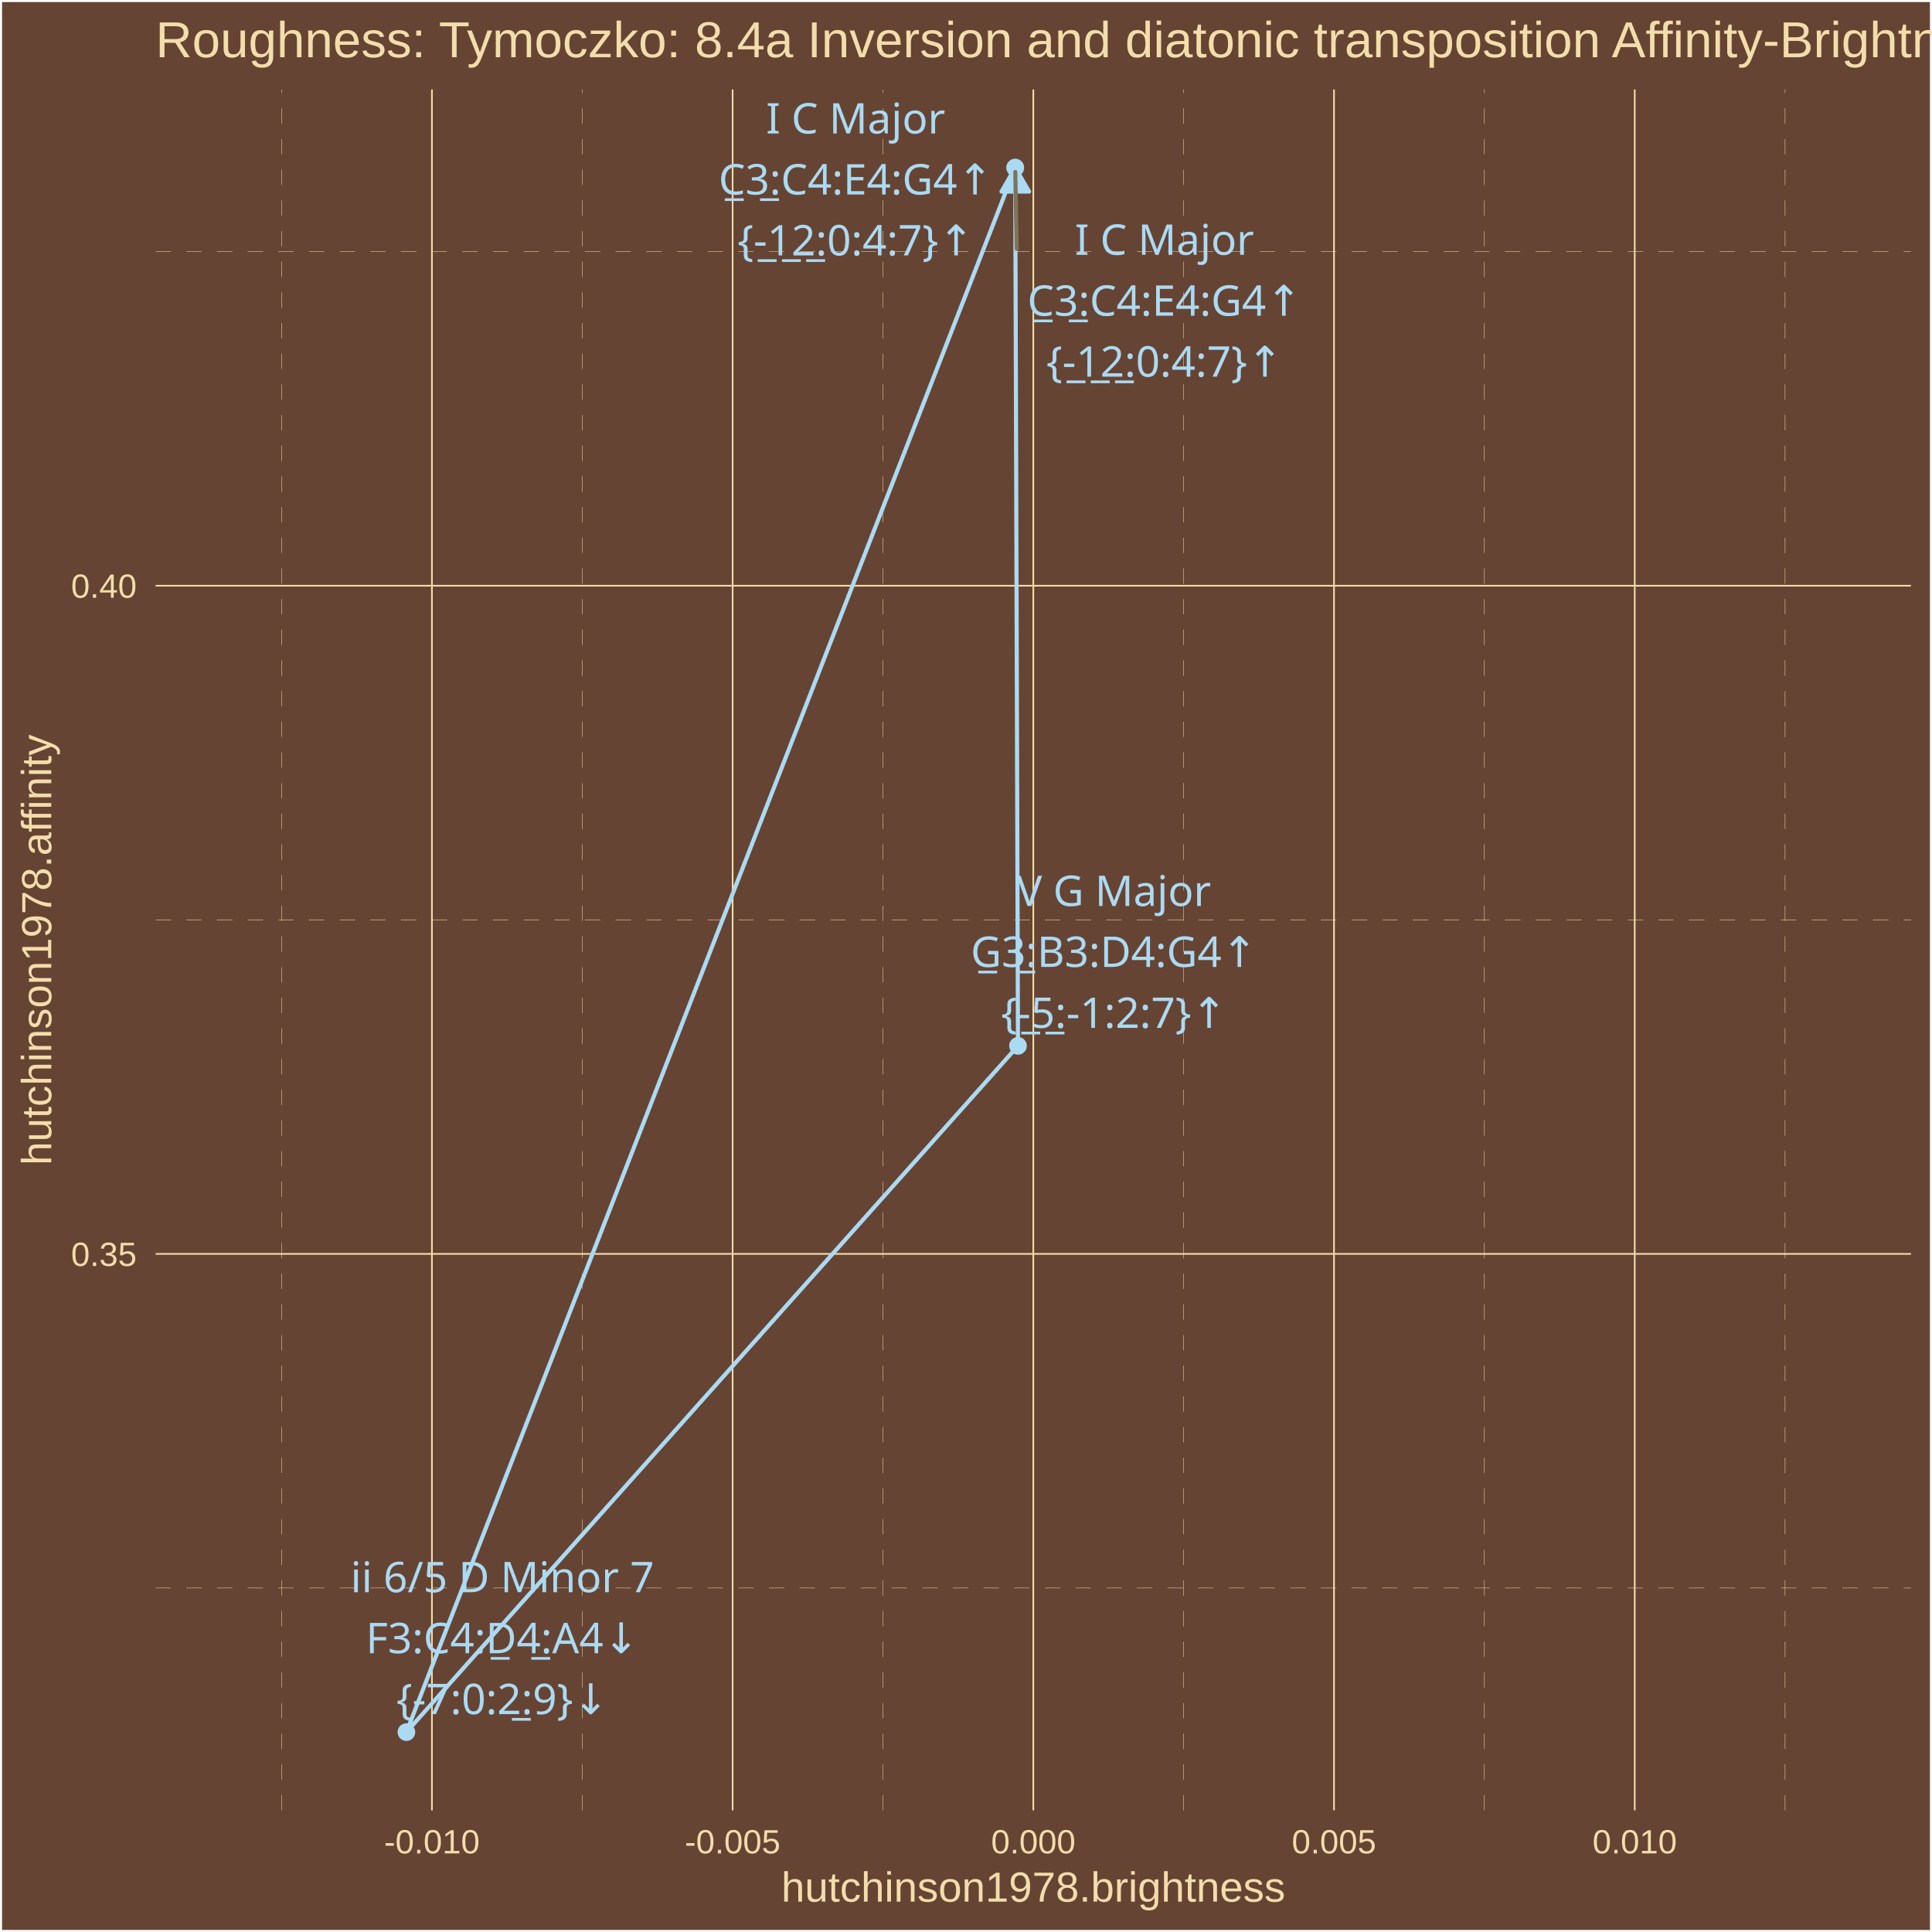
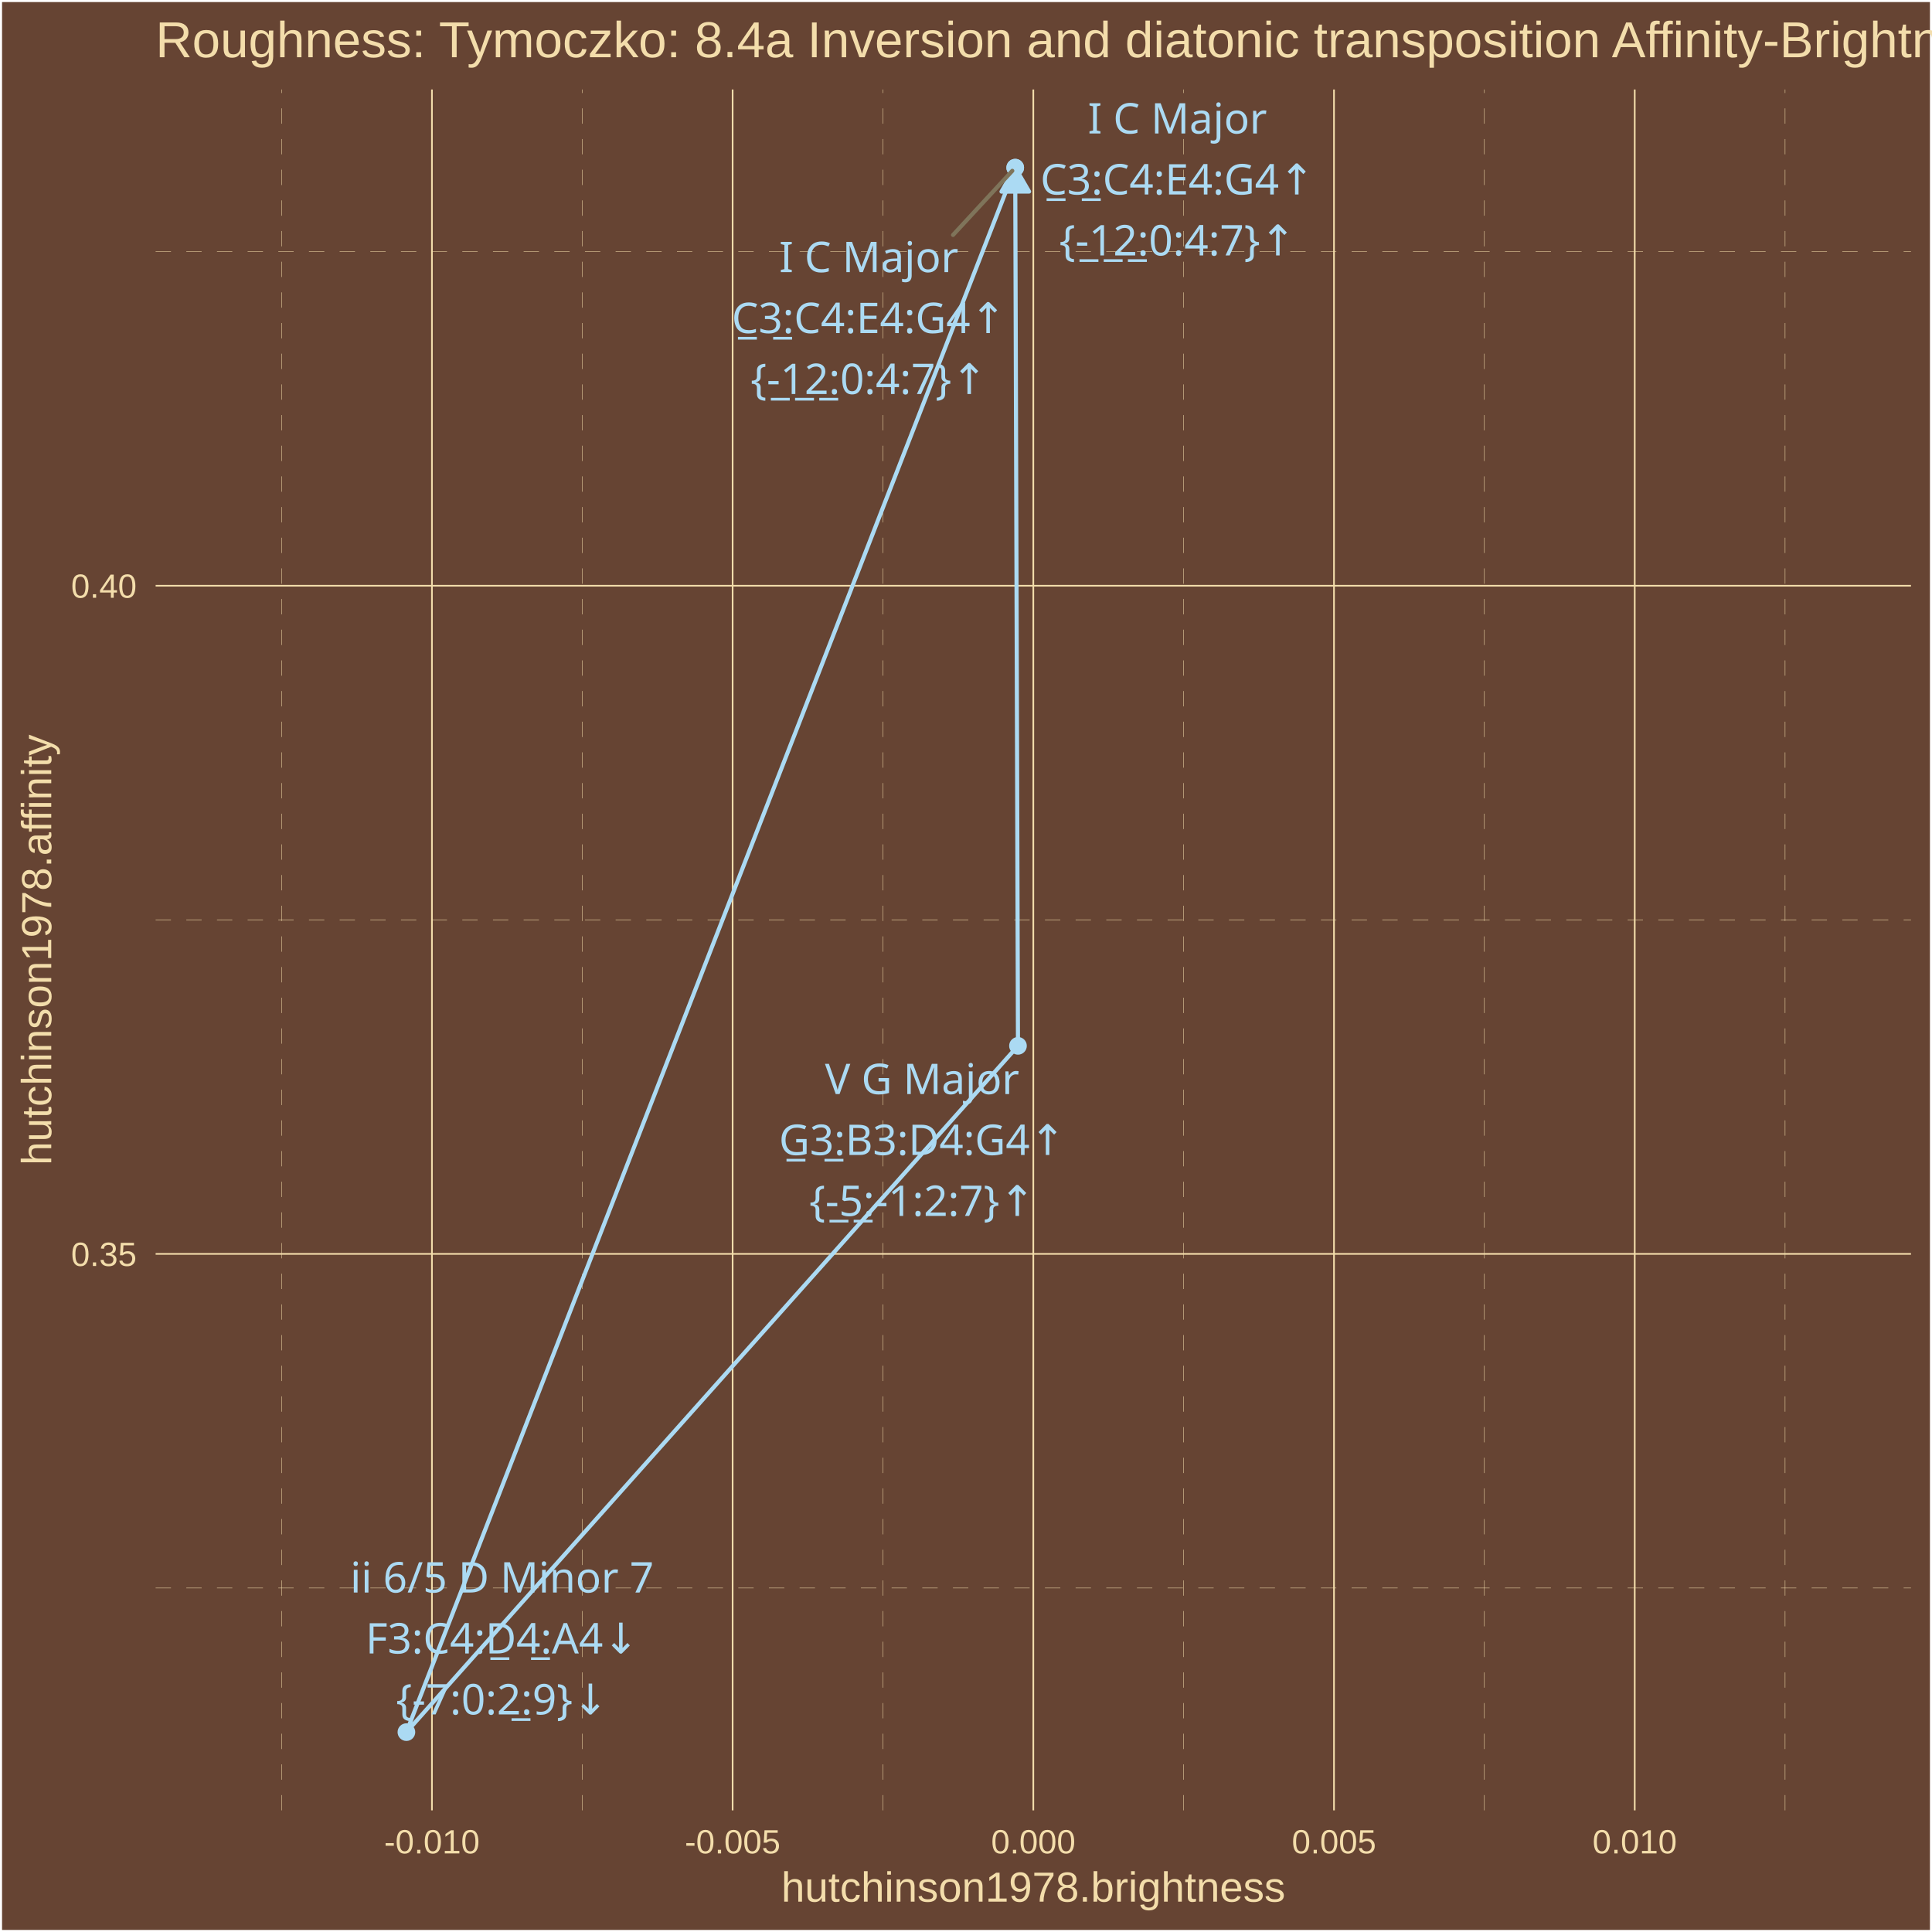
<svg xmlns="http://www.w3.org/2000/svg" class="svglite" width="504.00pt" height="504.00pt" viewBox="0 0 504.00 504.00">
  <defs>
    <style type="text/css">
    .svglite line, .svglite polyline, .svglite polygon, .svglite path, .svglite rect, .svglite circle {
      fill: none;
      stroke: #000000;
      stroke-linecap: round;
      stroke-linejoin: round;
      stroke-miterlimit: 10.00;
    }
    .svglite text {
      white-space: pre;
    }
  </style>
  </defs>
  <rect width="100%" height="100%" style="stroke: none; fill: #664433;" />
  <defs>
    <clipPath id="cpMC4wMHw1MDQuMDB8MC4wMHw1MDQuMDA=">
      <rect x="0.00" y="0.00" width="504.00" height="504.00" />
    </clipPath>
  </defs>
  <g clip-path="url(#cpMC4wMHw1MDQuMDB8MC4wMHw1MDQuMDA=)">
    <rect x="0.00" y="-0" width="504.00" height="504.00" style="stroke-width: 1.07; stroke: #FFFFFF; fill: #664433;" />
  </g>
  <defs>
    <clipPath id="cpNDAuNjB8NDk4LjUyfDIzLjM0fDQ3Mi4yNw==">
      <rect x="40.60" y="23.34" width="457.92" height="448.93" />
    </clipPath>
  </defs>
  <g clip-path="url(#cpNDAuNjB8NDk4LjUyfDIzLjM0fDQ3Mi4yNw==)">
    <rect x="40.60" y="23.34" width="457.92" height="448.93" style="stroke-width: 1.07; stroke: none; fill: #664433;" />
    <polyline points="40.60,414.26 498.52,414.26 " style="stroke-width: 0.11; stroke: #F3DDAB; stroke-dasharray: 4.00,4.00; stroke-linecap: butt;" />
    <polyline points="40.60,239.95 498.52,239.95 " style="stroke-width: 0.11; stroke: #F3DDAB; stroke-dasharray: 4.00,4.00; stroke-linecap: butt;" />
    <polyline points="40.60,65.64 498.52,65.64 " style="stroke-width: 0.11; stroke: #F3DDAB; stroke-dasharray: 4.00,4.00; stroke-linecap: butt;" />
    <polyline points="73.46,472.27 73.46,23.34 " style="stroke-width: 0.11; stroke: #F3DDAB; stroke-dasharray: 4.00,4.00; stroke-linecap: butt;" />
    <polyline points="151.90,472.27 151.90,23.34 " style="stroke-width: 0.11; stroke: #F3DDAB; stroke-dasharray: 4.00,4.00; stroke-linecap: butt;" />
    <polyline points="230.34,472.27 230.34,23.34 " style="stroke-width: 0.11; stroke: #F3DDAB; stroke-dasharray: 4.00,4.00; stroke-linecap: butt;" />
    <polyline points="308.78,472.27 308.78,23.34 " style="stroke-width: 0.11; stroke: #F3DDAB; stroke-dasharray: 4.00,4.00; stroke-linecap: butt;" />
    <polyline points="387.23,472.27 387.23,23.34 " style="stroke-width: 0.11; stroke: #F3DDAB; stroke-dasharray: 4.00,4.00; stroke-linecap: butt;" />
    <polyline points="465.67,472.27 465.67,23.34 " style="stroke-width: 0.11; stroke: #F3DDAB; stroke-dasharray: 4.00,4.00; stroke-linecap: butt;" />
    <polyline points="40.60,327.10 498.52,327.10 " style="stroke-width: 0.43; stroke: #F3DDAB; stroke-linecap: butt;" />
    <polyline points="40.60,152.80 498.52,152.80 " style="stroke-width: 0.43; stroke: #F3DDAB; stroke-linecap: butt;" />
    <polyline points="112.68,472.27 112.68,23.34 " style="stroke-width: 0.43; stroke: #F3DDAB; stroke-linecap: butt;" />
    <polyline points="191.12,472.27 191.12,23.34 " style="stroke-width: 0.43; stroke: #F3DDAB; stroke-linecap: butt;" />
    <polyline points="269.56,472.27 269.56,23.34 " style="stroke-width: 0.43; stroke: #F3DDAB; stroke-linecap: butt;" />
    <polyline points="348.00,472.27 348.00,23.34 " style="stroke-width: 0.43; stroke: #F3DDAB; stroke-linecap: butt;" />
    <polyline points="426.45,472.27 426.45,23.34 " style="stroke-width: 0.43; stroke: #F3DDAB; stroke-linecap: butt;" />
    <circle cx="264.84" cy="43.74" r="1.95" style="stroke-width: 0.71; stroke: #ABDAF3; fill: #ABDAF3;" />
    <circle cx="106.02" cy="451.86" r="1.95" style="stroke-width: 0.71; stroke: #ABDAF3; fill: #ABDAF3;" />
    <circle cx="265.56" cy="272.83" r="1.95" style="stroke-width: 0.71; stroke: #ABDAF3; fill: #ABDAF3;" />
    <circle cx="264.84" cy="43.74" r="1.95" style="stroke-width: 0.71; stroke: #ABDAF3; fill: #ABDAF3;" />
    <polyline points="264.84,43.74 106.02,451.86 265.56,272.83 264.84,43.74 " style="stroke-width: 1.07; stroke: #ABDAF3; stroke-linecap: butt;" />
    <polygon points="268.46,49.97 264.84,43.74 261.26,49.99 " style="stroke-width: 1.07; stroke: #ABDAF3; stroke-linecap: butt; fill: #ABDAF3;" />
-     <line x1="265.23" y1="64.91" x2="264.86" y2="44.85" style="stroke-width: 1.07; stroke: #7F745A;" />
-     <text x="303.77" y="66.47" text-anchor="middle" style="font-size: 11.04px;fill: #ABDAF3; font-family: &quot;Arial Unicode MS&quot;;" textLength="44.74px" lengthAdjust="spacingAndGlyphs">I C Major</text>
-     <text x="303.77" y="82.37" text-anchor="middle" style="font-size: 11.04px;fill: #ABDAF3; font-family: &quot;Arial Unicode MS&quot;;" textLength="73.47px" lengthAdjust="spacingAndGlyphs">C̲3̲:C4:E4:G4↑</text>
-     <text x="303.77" y="98.26" text-anchor="middle" style="font-size: 11.04px;fill: #ABDAF3; font-family: &quot;Arial Unicode MS&quot;;" textLength="58.78px" lengthAdjust="spacingAndGlyphs">{-̲1̲2̲:0:4:7}↑</text>
-     <text x="131.05" y="415.37" text-anchor="middle" style="font-size: 11.04px;fill: #ABDAF3; font-family: &quot;Arial Unicode MS&quot;;" textLength="74.17px" lengthAdjust="spacingAndGlyphs">ii 6/5 D Minor 7</text>
-     <text x="131.05" y="431.27" text-anchor="middle" style="font-size: 11.04px;fill: #ABDAF3; font-family: &quot;Arial Unicode MS&quot;;" textLength="71.63px" lengthAdjust="spacingAndGlyphs">F3:C4:D̲4̲:A4↓</text>
-     <text x="131.05" y="447.17" text-anchor="middle" style="font-size: 11.04px;fill: #ABDAF3; font-family: &quot;Arial Unicode MS&quot;;" textLength="52.65px" lengthAdjust="spacingAndGlyphs">{-7:0:2̲:9}↓</text>
-     <text x="290.58" y="236.34" text-anchor="middle" style="font-size: 11.04px;fill: #ABDAF3; font-family: &quot;Arial Unicode MS&quot;;" textLength="49.65px" lengthAdjust="spacingAndGlyphs">V G Major</text>
-     <text x="290.58" y="252.24" text-anchor="middle" style="font-size: 11.04px;fill: #ABDAF3; font-family: &quot;Arial Unicode MS&quot;;" textLength="74.09px" lengthAdjust="spacingAndGlyphs">G̲3̲:B3:D4:G4↑</text>
-     <text x="290.58" y="268.14" text-anchor="middle" style="font-size: 11.04px;fill: #ABDAF3; font-family: &quot;Arial Unicode MS&quot;;" textLength="56.32px" lengthAdjust="spacingAndGlyphs">{-̲5̲:-1:2:7}↑</text>
-     <text x="223.21" y="34.83" text-anchor="middle" style="font-size: 11.04px;fill: #ABDAF3; font-family: &quot;Arial Unicode MS&quot;;" textLength="44.74px" lengthAdjust="spacingAndGlyphs">I C Major</text>
-     <text x="223.21" y="50.73" text-anchor="middle" style="font-size: 11.04px;fill: #ABDAF3; font-family: &quot;Arial Unicode MS&quot;;" textLength="73.47px" lengthAdjust="spacingAndGlyphs">C̲3̲:C4:E4:G4↑</text>
-     <text x="223.21" y="66.63" text-anchor="middle" style="font-size: 11.04px;fill: #ABDAF3; font-family: &quot;Arial Unicode MS&quot;;" textLength="58.78px" lengthAdjust="spacingAndGlyphs">{-̲1̲2̲:0:4:7}↑</text>
+     <line x1="248.62" y1="61.29" x2="264.08" y2="44.56" style="stroke-width: 1.07; stroke: #7F745A;" />
+     <text x="226.63" y="70.99" text-anchor="middle" style="font-size: 11.04px;fill: #ABDAF3; font-family: &quot;Arial Unicode MS&quot;;" textLength="44.74px" lengthAdjust="spacingAndGlyphs">I C Major</text>
+     <text x="226.63" y="86.89" text-anchor="middle" style="font-size: 11.04px;fill: #ABDAF3; font-family: &quot;Arial Unicode MS&quot;;" textLength="73.47px" lengthAdjust="spacingAndGlyphs">C̲3̲:C4:E4:G4↑</text>
+     <text x="226.63" y="102.79" text-anchor="middle" style="font-size: 11.04px;fill: #ABDAF3; font-family: &quot;Arial Unicode MS&quot;;" textLength="58.78px" lengthAdjust="spacingAndGlyphs">{-̲1̲2̲:0:4:7}↑</text>
+     <text x="130.97" y="415.44" text-anchor="middle" style="font-size: 11.04px;fill: #ABDAF3; font-family: &quot;Arial Unicode MS&quot;;" textLength="74.17px" lengthAdjust="spacingAndGlyphs">ii 6/5 D Minor 7</text>
+     <text x="130.97" y="431.34" text-anchor="middle" style="font-size: 11.04px;fill: #ABDAF3; font-family: &quot;Arial Unicode MS&quot;;" textLength="71.63px" lengthAdjust="spacingAndGlyphs">F3:C4:D̲4̲:A4↓</text>
+     <text x="130.97" y="447.24" text-anchor="middle" style="font-size: 11.04px;fill: #ABDAF3; font-family: &quot;Arial Unicode MS&quot;;" textLength="52.65px" lengthAdjust="spacingAndGlyphs">{-7:0:2̲:9}↓</text>
+     <text x="240.55" y="285.41" text-anchor="middle" style="font-size: 11.04px;fill: #ABDAF3; font-family: &quot;Arial Unicode MS&quot;;" textLength="49.65px" lengthAdjust="spacingAndGlyphs">V G Major</text>
+     <text x="240.55" y="301.30" text-anchor="middle" style="font-size: 11.04px;fill: #ABDAF3; font-family: &quot;Arial Unicode MS&quot;;" textLength="74.09px" lengthAdjust="spacingAndGlyphs">G̲3̲:B3:D4:G4↑</text>
+     <text x="240.55" y="317.20" text-anchor="middle" style="font-size: 11.04px;fill: #ABDAF3; font-family: &quot;Arial Unicode MS&quot;;" textLength="56.32px" lengthAdjust="spacingAndGlyphs">{-̲5̲:-1:2:7}↑</text>
+     <text x="307.15" y="34.83" text-anchor="middle" style="font-size: 11.04px;fill: #ABDAF3; font-family: &quot;Arial Unicode MS&quot;;" textLength="44.74px" lengthAdjust="spacingAndGlyphs">I C Major</text>
+     <text x="307.15" y="50.73" text-anchor="middle" style="font-size: 11.04px;fill: #ABDAF3; font-family: &quot;Arial Unicode MS&quot;;" textLength="73.47px" lengthAdjust="spacingAndGlyphs">C̲3̲:C4:E4:G4↑</text>
+     <text x="307.15" y="66.63" text-anchor="middle" style="font-size: 11.04px;fill: #ABDAF3; font-family: &quot;Arial Unicode MS&quot;;" textLength="58.78px" lengthAdjust="spacingAndGlyphs">{-̲1̲2̲:0:4:7}↑</text>
  </g>
  <g clip-path="url(#cpMC4wMHw1MDQuMDB8MC4wMHw1MDQuMDA=)">
    <text x="35.67" y="330.26" text-anchor="end" style="font-size: 8.80px;fill: #F3DDAB; font-family: &quot;Arial&quot;;" textLength="17.13px" lengthAdjust="spacingAndGlyphs">0.35</text>
    <text x="35.67" y="155.95" text-anchor="end" style="font-size: 8.80px;fill: #F3DDAB; font-family: &quot;Arial&quot;;" textLength="17.13px" lengthAdjust="spacingAndGlyphs">0.40</text>
    <text x="112.68" y="483.50" text-anchor="middle" style="font-size: 8.80px;fill: #F3DDAB; font-family: &quot;Arial&quot;;" textLength="24.96px" lengthAdjust="spacingAndGlyphs">-0.010</text>
    <text x="191.12" y="483.50" text-anchor="middle" style="font-size: 8.80px;fill: #F3DDAB; font-family: &quot;Arial&quot;;" textLength="24.96px" lengthAdjust="spacingAndGlyphs">-0.005</text>
    <text x="269.56" y="483.50" text-anchor="middle" style="font-size: 8.80px;fill: #F3DDAB; font-family: &quot;Arial&quot;;" textLength="22.02px" lengthAdjust="spacingAndGlyphs">0.000</text>
    <text x="348.00" y="483.50" text-anchor="middle" style="font-size: 8.80px;fill: #F3DDAB; font-family: &quot;Arial&quot;;" textLength="22.02px" lengthAdjust="spacingAndGlyphs">0.005</text>
    <text x="426.45" y="483.50" text-anchor="middle" style="font-size: 8.80px;fill: #F3DDAB; font-family: &quot;Arial&quot;;" textLength="22.02px" lengthAdjust="spacingAndGlyphs">0.010</text>
    <text x="269.56" y="496.09" text-anchor="middle" style="font-size: 11.00px;fill: #F3DDAB; font-family: &quot;Arial&quot;;" textLength="131.51px" lengthAdjust="spacingAndGlyphs">hutchinson1978.brightness</text>
    <text transform="translate(13.37,247.80) rotate(-90)" text-anchor="middle" style="font-size: 11.00px;fill: #F3DDAB; font-family: &quot;Arial&quot;;" textLength="112.53px" lengthAdjust="spacingAndGlyphs">hutchinson1978.affinity</text>
    <text x="40.60" y="14.94" style="font-size: 13.20px;fill: #F3DDAB; font-family: &quot;Arial&quot;;" textLength="487.59px" lengthAdjust="spacingAndGlyphs">Roughness: Tymoczko: 8.4a Inversion and diatonic transposition Affinity-Brightness</text>
  </g>
</svg>
